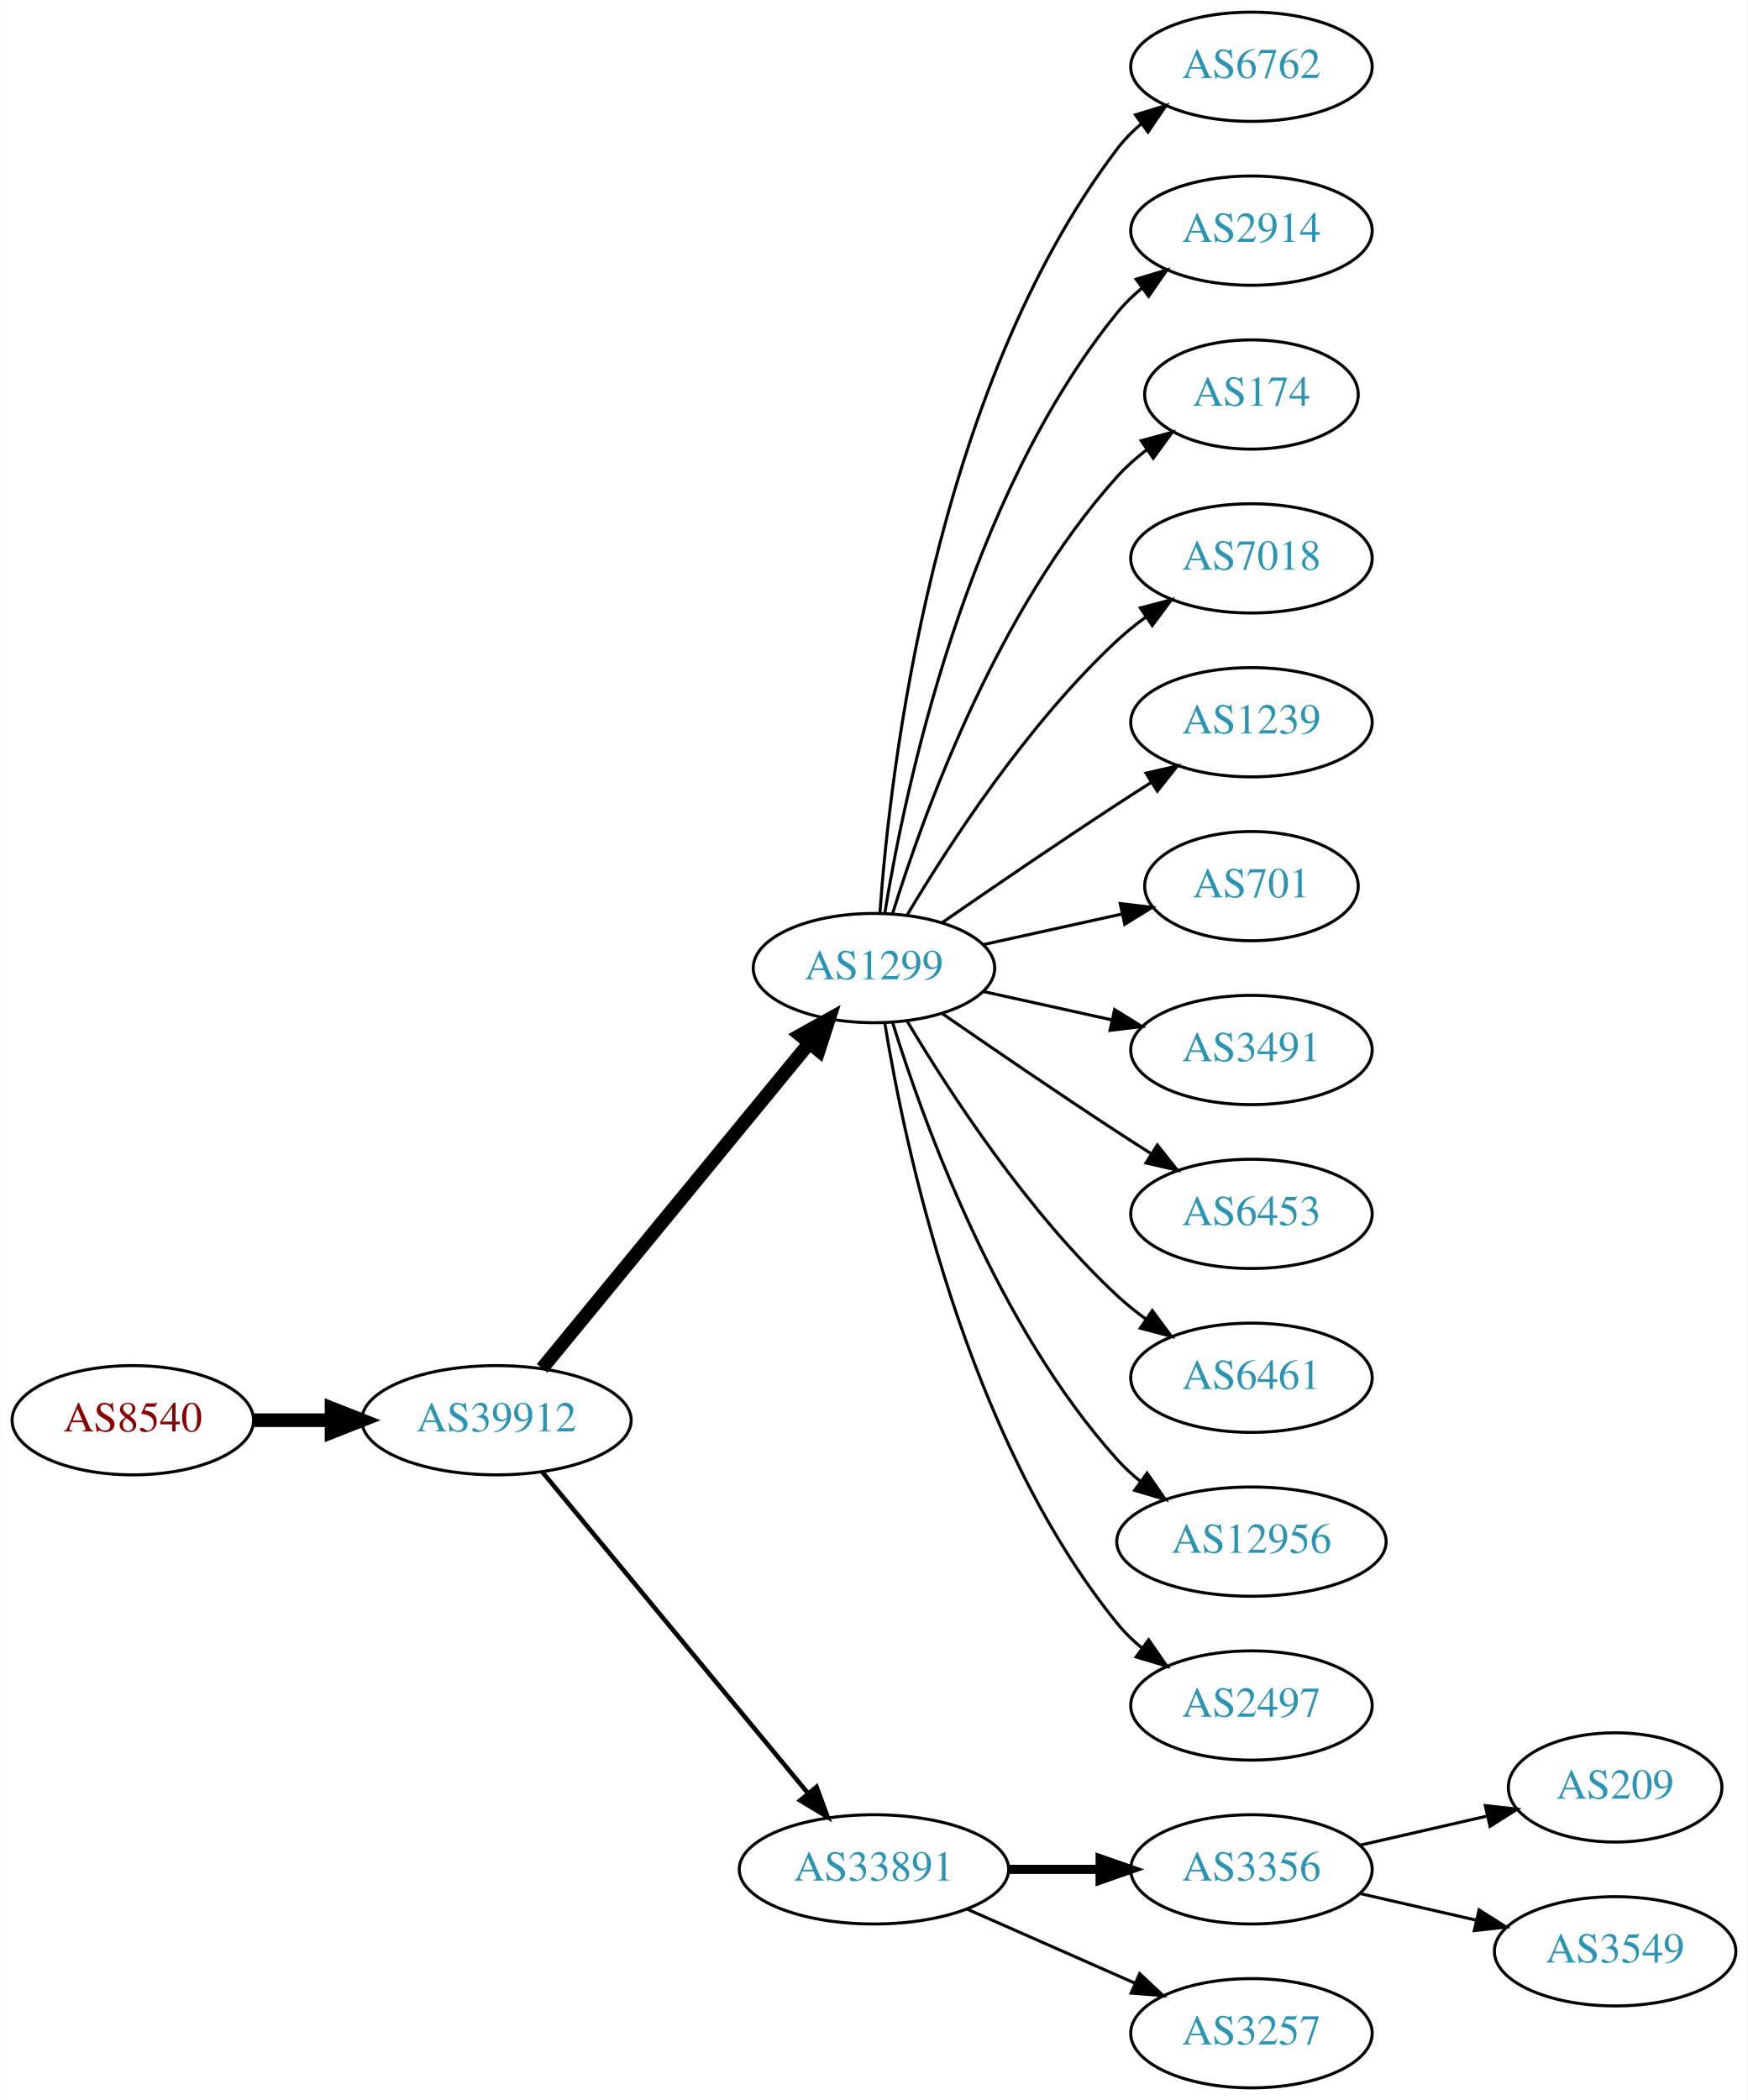
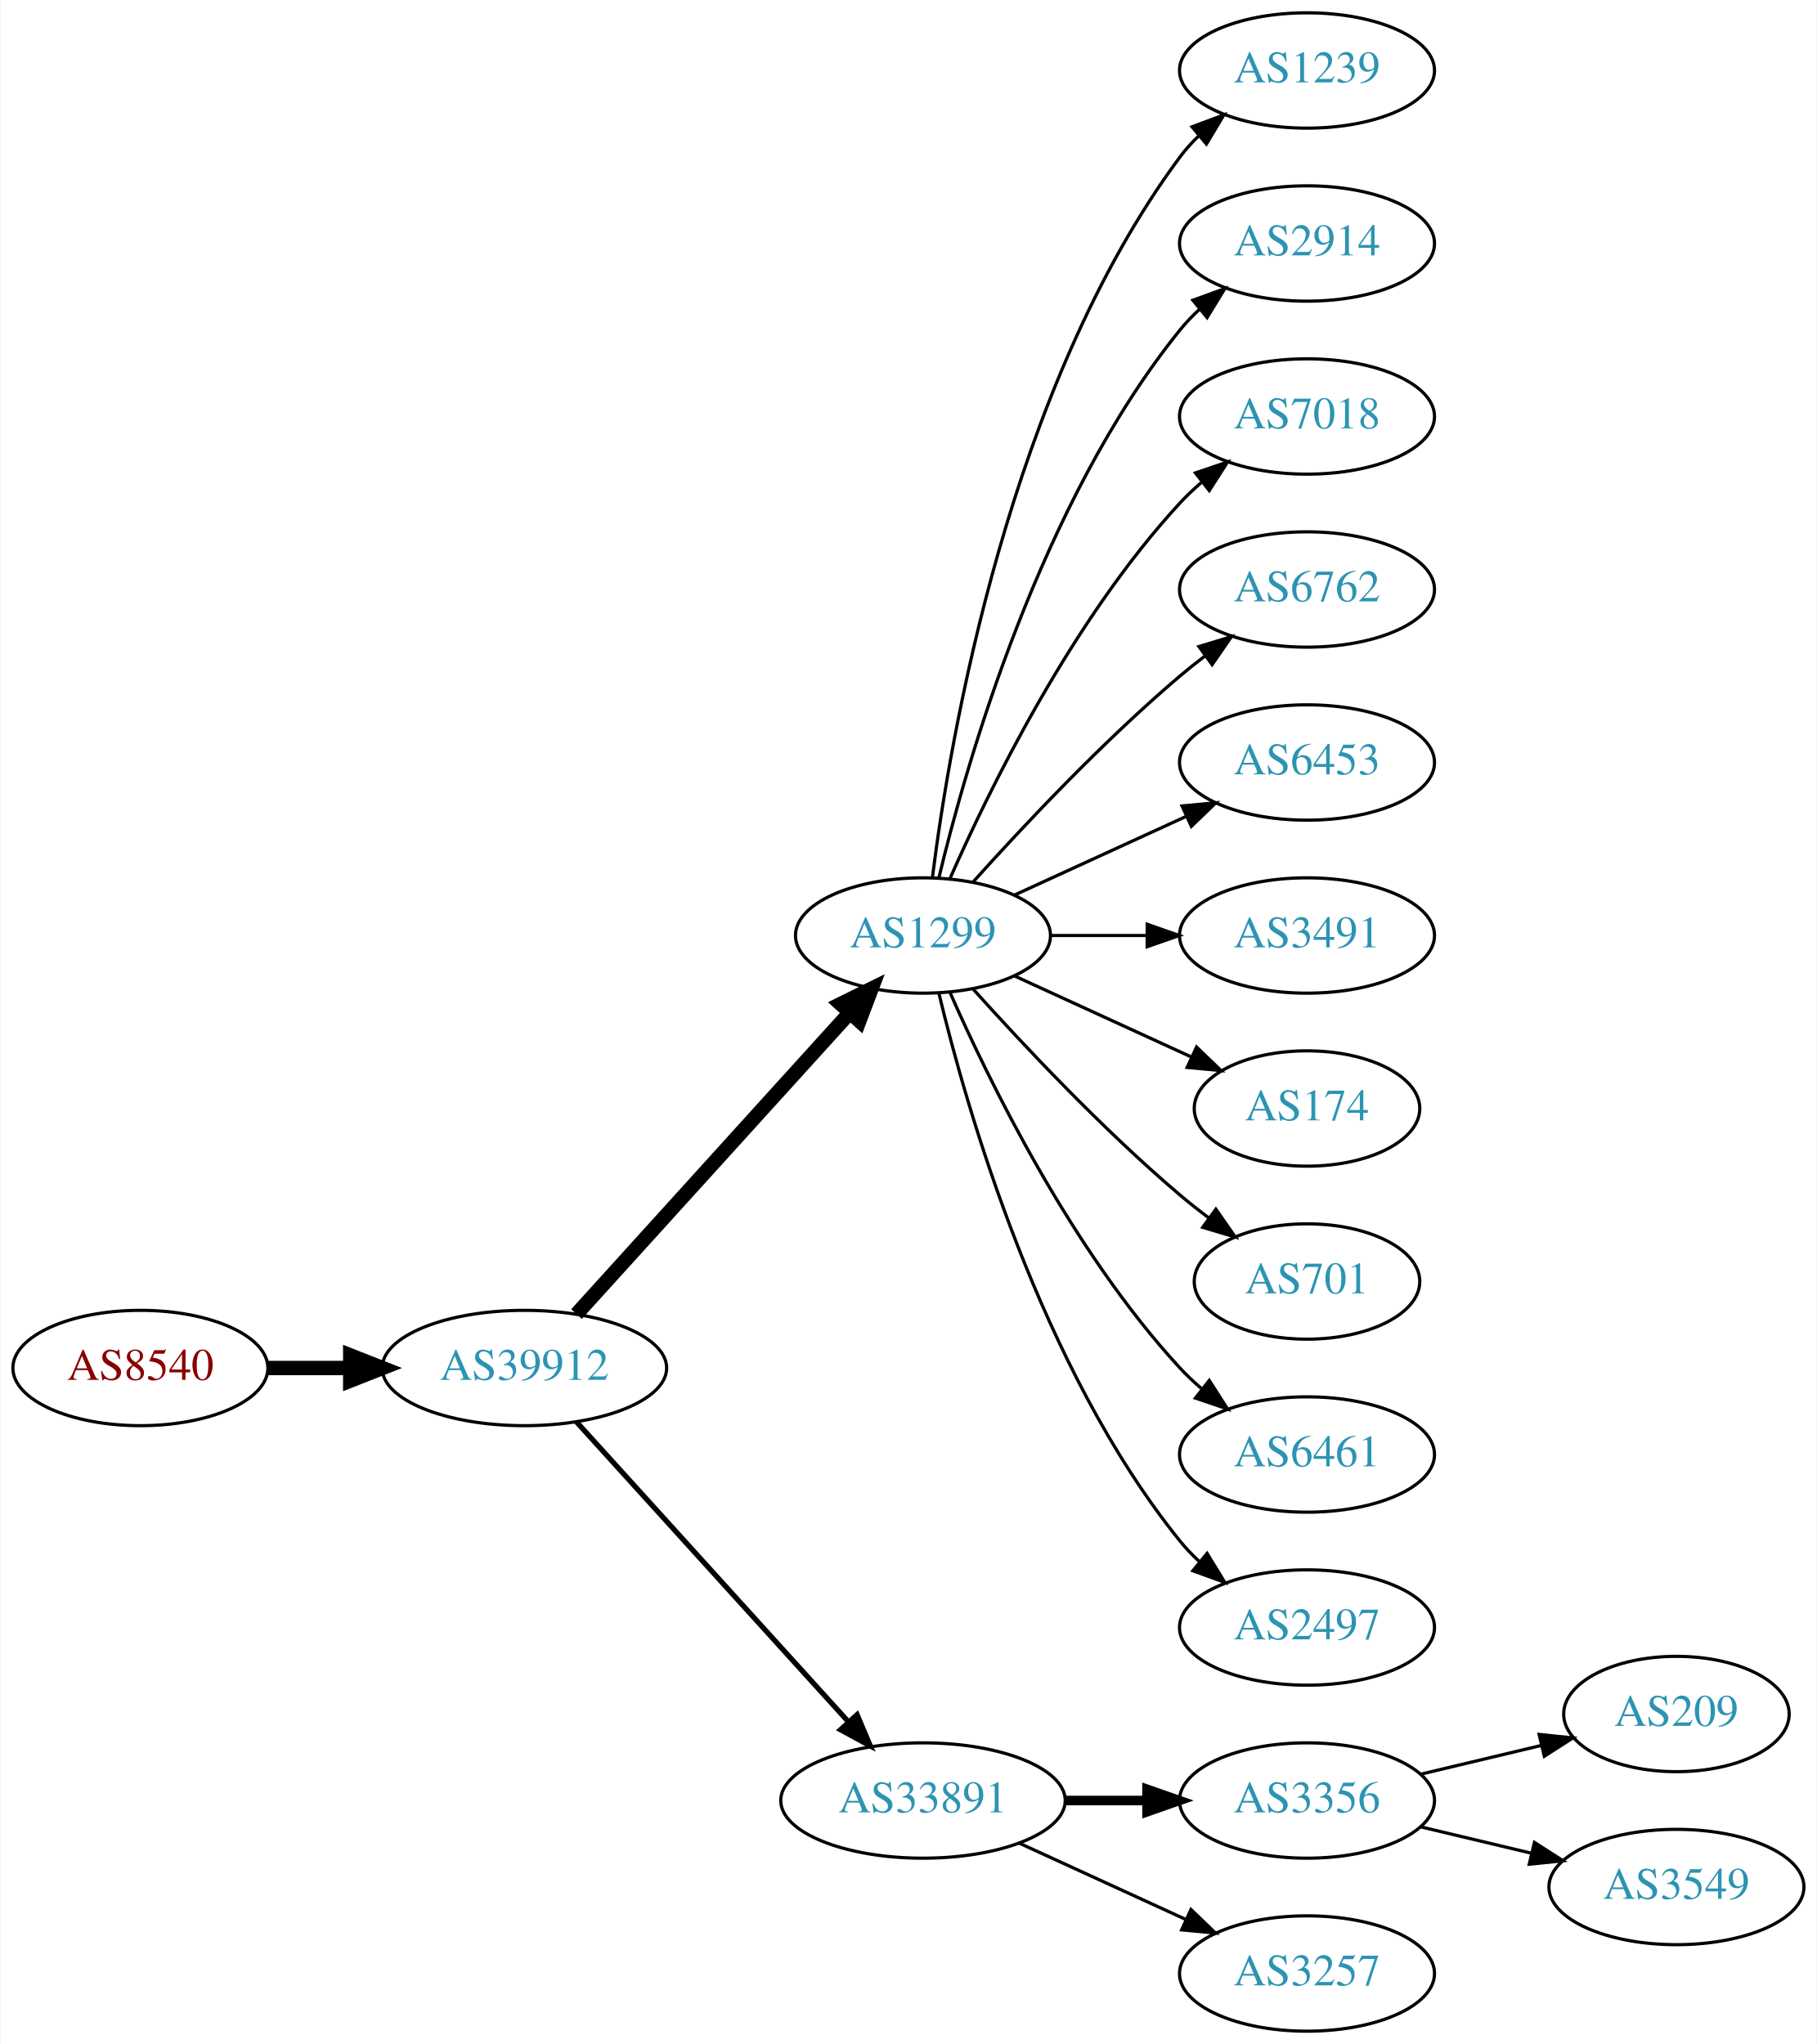
- <svg xmlns="http://www.w3.org/2000/svg" xmlns:xlink="http://www.w3.org/1999/xlink" width="576pt" height="692pt" viewBox="0.00 0.00 575.76 692.00">
-   <g id="graph0" class="graph" transform="scale(1 1) rotate(0) translate(4 688)">
-     <polygon fill="white" stroke="none" points="-4,4 -4,-688 571.762,-688 571.762,4 -4,4" />
+ <svg xmlns="http://www.w3.org/2000/svg" xmlns:xlink="http://www.w3.org/1999/xlink" width="567pt" height="638pt" viewBox="0.00 0.00 566.66 638.00">
+   <g id="graph0" class="graph" transform="scale(1 1) rotate(0) translate(4 634)">
+     <polygon fill="white" stroke="none" points="-4,4 -4,-634 562.663,-634 562.663,4 -4,4" />
    <g id="node1" class="node">
      <g id="a_node1">
        <a xlink:href="/asn/8540" xlink:title="AS8540 ~ AMA netwoRX GmbH [AT]">
-           <ellipse fill="#ffffff" stroke="black" cx="39.647" cy="-220" rx="39.794" ry="18" />
-           <text text-anchor="middle" x="39.647" y="-216.3" font-family="Times,serif" font-size="14.00" fill="#880000">AS8540</text>
+           <ellipse fill="#ffffff" stroke="black" cx="39.647" cy="-207" rx="39.794" ry="18" />
+           <text text-anchor="middle" x="39.647" y="-203.3" font-family="Times,serif" font-size="14.00" fill="#880000">AS8540</text>
        </a>
      </g>
    </g>
    <g id="node2" class="node">
      <g id="a_node2">
        <a xlink:href="/asn/39912" xlink:title="AS39912 ~ oja.at GmbH [AT]">
-           <ellipse fill="#ffffff" stroke="black" cx="159.489" cy="-220" rx="44.393" ry="18" />
-           <text text-anchor="middle" x="159.489" y="-216.3" font-family="Times,serif" font-size="14.00" fill="#2c94b3">AS39912</text>
+           <ellipse fill="#ffffff" stroke="black" cx="159.489" cy="-207" rx="44.393" ry="18" />
+           <text text-anchor="middle" x="159.489" y="-203.3" font-family="Times,serif" font-size="14.00" fill="#2c94b3">AS39912</text>
        </a>
      </g>
    </g>
    <g id="edge1" class="edge">
-       <path fill="none" stroke="black" stroke-width="4.5" d="M79.559,-220C87.662,-220 96.337,-220 104.863,-220" />
-       <polygon fill="black" stroke="black" stroke-width="4.5" points="105.141,-223.938 115.141,-220 105.141,-216.063 105.141,-223.938" />
+       <path fill="none" stroke="black" stroke-width="4.5" d="M79.559,-207C87.662,-207 96.337,-207 104.863,-207" />
+       <polygon fill="black" stroke="black" stroke-width="4.5" points="105.141,-210.938 115.141,-207 105.141,-203.063 105.141,-210.938" />
    </g>
    <g id="node3" class="node">
      <g id="a_node3">
        <a xlink:href="/asn/1299" xlink:title="AS1299 ~ Telia Carrier [EU]">
-           <ellipse fill="#ffffff" stroke="black" cx="283.881" cy="-369" rx="39.794" ry="18" />
-           <text text-anchor="middle" x="283.881" y="-365.3" font-family="Times,serif" font-size="14.00" fill="#2c94b3">AS1299</text>
+           <ellipse fill="#ffffff" stroke="black" cx="283.881" cy="-342" rx="39.794" ry="18" />
+           <text text-anchor="middle" x="283.881" y="-338.3" font-family="Times,serif" font-size="14.00" fill="#2c94b3">AS1299</text>
        </a>
      </g>
    </g>
    <g id="edge2" class="edge">
-       <path fill="none" stroke="black" stroke-width="4.5" d="M174.529,-237.092C196.109,-263.364 237.54,-313.802 262.448,-344.125" />
-       <polygon fill="black" stroke="black" stroke-width="4.5" points="259.615,-346.879 269.005,-352.107 265.7,-341.881 259.615,-346.879" />
+       <path fill="none" stroke="black" stroke-width="4.5" d="M175.743,-223.825C197.206,-247.499 236.437,-290.771 261.004,-317.87" />
+       <polygon fill="black" stroke="black" stroke-width="4.5" points="258.186,-320.623 267.82,-325.387 264.02,-315.334 258.186,-320.623" />
    </g>
    <g id="node4" class="node">
      <g id="a_node4">
        <a xlink:href="/asn/33891" xlink:title="AS33891 ~ CORE-BACKBONE GMBH GLOBAL NETWORK [DE]">
          <ellipse fill="#ffffff" stroke="black" cx="283.881" cy="-72" rx="44.393" ry="18" />
          <text text-anchor="middle" x="283.881" y="-68.3" font-family="Times,serif" font-size="14.00" fill="#2c94b3">AS33891</text>
        </a>
      </g>
    </g>
    <g id="edge3" class="edge">
-       <path fill="none" stroke="black" stroke-width="1.5" d="M174.529,-203.023C195.994,-177.066 237.1,-127.36 262.049,-97.191" />
-       <polygon fill="black" stroke="black" stroke-width="1.5" points="264.952,-99.172 268.628,-89.235 259.558,-94.711 264.952,-99.172" />
+       <path fill="none" stroke="black" stroke-width="1.636" d="M175.743,-190.175C197.089,-166.63 236.011,-123.698 260.603,-96.574" />
+       <polygon fill="black" stroke="black" stroke-width="1.636" points="263.312,-98.796 267.435,-89.037 258.126,-94.095 263.312,-98.796" />
    </g>
    <g id="node5" class="node">
      <g id="a_node5">
-         <a xlink:href="/asn/6762" xlink:title="AS6762 ~ TELECOM ITALIA SPARKLE S.p.A. [IT]">
-           <ellipse fill="#ffffff" stroke="black" cx="408.273" cy="-666" rx="39.794" ry="18" />
-           <text text-anchor="middle" x="408.273" y="-662.3" font-family="Times,serif" font-size="14.00" fill="#2c94b3">AS6762</text>
+         <a xlink:href="/asn/1239" xlink:title="AS1239 ~ Sprint [US]">
+           <ellipse fill="#ffffff" stroke="black" cx="403.724" cy="-612" rx="39.794" ry="18" />
+           <text text-anchor="middle" x="403.724" y="-608.3" font-family="Times,serif" font-size="14.00" fill="#2c94b3">AS1239</text>
        </a>
      </g>
    </g>
    <g id="edge4" class="edge">
-       <path fill="none" stroke="black" d="M285.83,-387.036C289.116,-433.457 303.426,-559.007 364.077,-639 366.348,-641.995 369.056,-644.74 371.992,-647.235" />
-       <polygon fill="black" stroke="black" points="370.032,-650.138 380.157,-653.256 374.186,-644.504 370.032,-650.138" />
+       <path fill="none" stroke="black" d="M286.84,-360.265C292.247,-403.329 310.693,-513.002 364.077,-585 365.814,-587.342 367.816,-589.555 369.975,-591.63" />
+       <polygon fill="black" stroke="black" points="367.849,-594.414 377.768,-598.137 372.335,-589.041 367.849,-594.414" />
    </g>
    <g id="node6" class="node">
      <g id="a_node6">
        <a xlink:href="/asn/2914" xlink:title="AS2914 ~ NTT America, Inc. [US]">
-           <ellipse fill="#ffffff" stroke="black" cx="408.273" cy="-612" rx="39.794" ry="18" />
-           <text text-anchor="middle" x="408.273" y="-608.3" font-family="Times,serif" font-size="14.00" fill="#2c94b3">AS2914</text>
+           <ellipse fill="#ffffff" stroke="black" cx="403.724" cy="-558" rx="39.794" ry="18" />
+           <text text-anchor="middle" x="403.724" y="-554.3" font-family="Times,serif" font-size="14.00" fill="#2c94b3">AS2914</text>
        </a>
      </g>
    </g>
    <g id="edge5" class="edge">
-       <path fill="none" stroke="black" d="M287.462,-387.178C293.917,-426.997 313.988,-523.286 364.077,-585 366.446,-587.918 369.219,-590.612 372.196,-593.075" />
-       <polygon fill="black" stroke="black" points="370.271,-596.003 380.418,-599.052 374.387,-590.341 370.271,-596.003" />
+       <path fill="none" stroke="black" d="M288.808,-359.882C297.366,-395.609 320.515,-477.008 364.077,-531 365.908,-533.269 367.978,-535.43 370.185,-537.468" />
+       <polygon fill="black" stroke="black" points="368.108,-540.291 378.066,-543.906 372.536,-534.869 368.108,-540.291" />
    </g>
    <g id="node7" class="node">
      <g id="a_node7">
-         <a xlink:href="/asn/174" xlink:title="AS174 ~ Cogent Communications [US]">
-           <ellipse fill="#ffffff" stroke="black" cx="408.273" cy="-558" rx="35.194" ry="18" />
-           <text text-anchor="middle" x="408.273" y="-554.3" font-family="Times,serif" font-size="14.00" fill="#2c94b3">AS174</text>
+         <a xlink:href="/asn/7018" xlink:title="AS7018 ~ AT&amp;T Services, Inc. [US]">
+           <ellipse fill="#ffffff" stroke="black" cx="403.724" cy="-504" rx="39.794" ry="18" />
+           <text text-anchor="middle" x="403.724" y="-500.3" font-family="Times,serif" font-size="14.00" fill="#2c94b3">AS7018</text>
        </a>
      </g>
    </g>
    <g id="edge6" class="edge">
-       <path fill="none" stroke="black" d="M290.019,-386.94C299.922,-418.979 324.259,-486.812 364.077,-531 366.941,-534.178 370.265,-537.119 373.773,-539.8" />
-       <polygon fill="black" stroke="black" points="371.939,-542.786 382.162,-545.569 375.906,-537.018 371.939,-542.786" />
+       <path fill="none" stroke="black" d="M292.297,-359.761C304.365,-387.183 330.337,-440.473 364.077,-477 366.108,-479.198 368.347,-481.319 370.693,-483.34" />
+       <polygon fill="black" stroke="black" points="368.905,-486.386 378.937,-489.794 373.22,-480.874 368.905,-486.386" />
    </g>
    <g id="node8" class="node">
      <g id="a_node8">
-         <a xlink:href="/asn/7018" xlink:title="AS7018 ~ AT&amp;T Services, Inc. [US]">
-           <ellipse fill="#ffffff" stroke="black" cx="408.273" cy="-504" rx="39.794" ry="18" />
-           <text text-anchor="middle" x="408.273" y="-500.3" font-family="Times,serif" font-size="14.00" fill="#2c94b3">AS7018</text>
+         <a xlink:href="/asn/6762" xlink:title="AS6762 ~ TELECOM ITALIA SPARKLE S.p.A. [IT]">
+           <ellipse fill="#ffffff" stroke="black" cx="403.724" cy="-450" rx="39.794" ry="18" />
+           <text text-anchor="middle" x="403.724" y="-446.3" font-family="Times,serif" font-size="14.00" fill="#2c94b3">AS6762</text>
        </a>
      </g>
    </g>
    <g id="edge7" class="edge">
-       <path fill="none" stroke="black" d="M294.927,-386.671C308.498,-409.472 334.43,-449.472 364.077,-477 366.984,-479.699 370.197,-482.28 373.521,-484.703" />
-       <polygon fill="black" stroke="black" points="371.656,-487.667 381.899,-490.375 375.58,-481.87 371.656,-487.667" />
+       <path fill="none" stroke="black" d="M299.527,-358.725C314.828,-375.765 339.925,-402.523 364.077,-423 366.574,-425.117 369.235,-427.232 371.946,-429.293" />
+       <polygon fill="black" stroke="black" points="369.983,-432.194 380.123,-435.266 374.112,-426.541 369.983,-432.194" />
    </g>
    <g id="node9" class="node">
      <g id="a_node9">
-         <a xlink:href="/asn/1239" xlink:title="AS1239 ~ Sprint [US]">
-           <ellipse fill="#ffffff" stroke="black" cx="408.273" cy="-450" rx="39.794" ry="18" />
-           <text text-anchor="middle" x="408.273" y="-446.3" font-family="Times,serif" font-size="14.00" fill="#2c94b3">AS1239</text>
+         <a xlink:href="/asn/6453" xlink:title="AS6453 ~ TATA COMMUNICATIONS (AMERICA) INC [US]">
+           <ellipse fill="#ffffff" stroke="black" cx="403.724" cy="-396" rx="39.794" ry="18" />
+           <text text-anchor="middle" x="403.724" y="-392.3" font-family="Times,serif" font-size="14.00" fill="#2c94b3">AS6453</text>
        </a>
      </g>
    </g>
    <g id="edge8" class="edge">
-       <path fill="none" stroke="black" d="M306.238,-383.901C322.089,-394.877 344.292,-410.079 364.077,-423 367.659,-425.339 371.43,-427.759 375.19,-430.144" />
-       <polygon fill="black" stroke="black" points="373.523,-433.231 383.851,-435.596 377.252,-427.307 373.523,-433.231" />
+       <path fill="none" stroke="black" d="M312.51,-354.661C328.467,-361.973 348.738,-371.261 366.02,-379.181" />
+       <polygon fill="black" stroke="black" points="364.719,-382.435 375.268,-383.419 367.635,-376.071 364.719,-382.435" />
    </g>
    <g id="node10" class="node">
      <g id="a_node10">
-         <a xlink:href="/asn/701" xlink:title="AS701 ~ UUNET [US]">
-           <ellipse fill="#ffffff" stroke="black" cx="408.273" cy="-396" rx="35.194" ry="18" />
-           <text text-anchor="middle" x="408.273" y="-392.3" font-family="Times,serif" font-size="14.00" fill="#2c94b3">AS701</text>
+         <a xlink:href="/asn/3491" xlink:title="AS3491 ~ PCCW Global, Inc. [US]">
+           <ellipse fill="#ffffff" stroke="black" cx="403.724" cy="-342" rx="39.794" ry="18" />
+           <text text-anchor="middle" x="403.724" y="-338.3" font-family="Times,serif" font-size="14.00" fill="#2c94b3">AS3491</text>
        </a>
      </g>
    </g>
    <g id="edge9" class="edge">
-       <path fill="none" stroke="black" d="M319.954,-376.737C334.187,-379.877 350.742,-383.529 365.586,-386.804" />
-       <polygon fill="black" stroke="black" points="365.021,-390.263 375.54,-389 366.529,-383.428 365.021,-390.263" />
+       <path fill="none" stroke="black" d="M323.794,-342C333.347,-342 343.697,-342 353.659,-342" />
+       <polygon fill="black" stroke="black" points="353.852,-345.5 363.852,-342 353.852,-338.5 353.852,-345.5" />
    </g>
    <g id="node11" class="node">
      <g id="a_node11">
-         <a xlink:href="/asn/3491" xlink:title="AS3491 ~ PCCW Global, Inc. [US]">
-           <ellipse fill="#ffffff" stroke="black" cx="408.273" cy="-342" rx="39.794" ry="18" />
-           <text text-anchor="middle" x="408.273" y="-338.3" font-family="Times,serif" font-size="14.00" fill="#2c94b3">AS3491</text>
+         <a xlink:href="/asn/174" xlink:title="AS174 ~ Cogent Communications [US]">
+           <ellipse fill="#ffffff" stroke="black" cx="403.724" cy="-288" rx="35.194" ry="18" />
+           <text text-anchor="middle" x="403.724" y="-284.3" font-family="Times,serif" font-size="14.00" fill="#2c94b3">AS174</text>
        </a>
      </g>
    </g>
    <g id="edge10" class="edge">
-       <path fill="none" stroke="black" d="M319.954,-361.263C333.141,-358.354 348.321,-355.005 362.287,-351.924" />
-       <polygon fill="black" stroke="black" points="363.184,-355.31 372.196,-349.738 361.676,-348.475 363.184,-355.31" />
+       <path fill="none" stroke="black" d="M312.51,-329.339C328.926,-321.817 349.908,-312.202 367.505,-304.139" />
+       <polygon fill="black" stroke="black" points="369.249,-307.189 376.882,-299.842 366.333,-300.826 369.249,-307.189" />
    </g>
    <g id="node12" class="node">
      <g id="a_node12">
-         <a xlink:href="/asn/6453" xlink:title="AS6453 ~ TATA COMMUNICATIONS (AMERICA) INC [US]">
-           <ellipse fill="#ffffff" stroke="black" cx="408.273" cy="-288" rx="39.794" ry="18" />
-           <text text-anchor="middle" x="408.273" y="-284.3" font-family="Times,serif" font-size="14.00" fill="#2c94b3">AS6453</text>
+         <a xlink:href="/asn/701" xlink:title="AS701 ~ UUNET [US]">
+           <ellipse fill="#ffffff" stroke="black" cx="403.724" cy="-234" rx="35.194" ry="18" />
+           <text text-anchor="middle" x="403.724" y="-230.3" font-family="Times,serif" font-size="14.00" fill="#2c94b3">AS701</text>
        </a>
      </g>
    </g>
    <g id="edge11" class="edge">
-       <path fill="none" stroke="black" d="M306.238,-354.099C322.089,-343.123 344.292,-327.921 364.077,-315 367.659,-312.661 371.43,-310.241 375.19,-307.856" />
-       <polygon fill="black" stroke="black" points="377.252,-310.693 383.851,-302.404 373.523,-304.769 377.252,-310.693" />
+       <path fill="none" stroke="black" d="M299.527,-325.275C314.828,-308.235 339.925,-281.477 364.077,-261 366.93,-258.582 369.995,-256.167 373.106,-253.831" />
+       <polygon fill="black" stroke="black" points="375.279,-256.578 381.334,-247.884 371.179,-250.905 375.279,-256.578" />
    </g>
    <g id="node13" class="node">
      <g id="a_node13">
        <a xlink:href="/asn/6461" xlink:title="AS6461 ~ Zayo Bandwidth [US]">
-           <ellipse fill="#ffffff" stroke="black" cx="408.273" cy="-234" rx="39.794" ry="18" />
-           <text text-anchor="middle" x="408.273" y="-230.3" font-family="Times,serif" font-size="14.00" fill="#2c94b3">AS6461</text>
+           <ellipse fill="#ffffff" stroke="black" cx="403.724" cy="-180" rx="39.794" ry="18" />
+           <text text-anchor="middle" x="403.724" y="-176.3" font-family="Times,serif" font-size="14.00" fill="#2c94b3">AS6461</text>
        </a>
      </g>
    </g>
    <g id="edge12" class="edge">
-       <path fill="none" stroke="black" d="M294.927,-351.329C308.498,-328.528 334.43,-288.528 364.077,-261 366.984,-258.301 370.197,-255.72 373.521,-253.297" />
-       <polygon fill="black" stroke="black" points="375.58,-256.13 381.899,-247.625 371.656,-250.333 375.58,-256.13" />
+       <path fill="none" stroke="black" d="M292.297,-324.239C304.365,-296.817 330.337,-243.527 364.077,-207 366.108,-204.802 368.347,-202.681 370.693,-200.66" />
+       <polygon fill="black" stroke="black" points="373.22,-203.126 378.937,-194.206 368.905,-197.614 373.22,-203.126" />
    </g>
    <g id="node14" class="node">
      <g id="a_node14">
-         <a xlink:href="/asn/12956" xlink:title="AS12956 ~ TELXIUS [ES]">
-           <ellipse fill="#ffffff" stroke="black" cx="408.273" cy="-180" rx="44.393" ry="18" />
-           <text text-anchor="middle" x="408.273" y="-176.3" font-family="Times,serif" font-size="14.00" fill="#2c94b3">AS12956</text>
+         <a xlink:href="/asn/2497" xlink:title="AS2497 ~ Internet Initiative Japan Inc. [JP]">
+           <ellipse fill="#ffffff" stroke="black" cx="403.724" cy="-126" rx="39.794" ry="18" />
+           <text text-anchor="middle" x="403.724" y="-122.3" font-family="Times,serif" font-size="14.00" fill="#2c94b3">AS2497</text>
        </a>
      </g>
    </g>
    <g id="edge13" class="edge">
-       <path fill="none" stroke="black" d="M290.019,-351.06C299.922,-319.021 324.259,-251.188 364.077,-207 366.397,-204.425 369.019,-202.006 371.796,-199.756" />
-       <polygon fill="black" stroke="black" points="373.872,-202.574 379.911,-193.868 369.762,-196.908 373.872,-202.574" />
+       <path fill="none" stroke="black" d="M288.808,-324.118C297.366,-288.391 320.515,-206.992 364.077,-153 365.908,-150.731 367.978,-148.57 370.185,-146.532" />
+       <polygon fill="black" stroke="black" points="372.536,-149.131 378.066,-140.094 368.108,-143.709 372.536,-149.131" />
    </g>
    <g id="node15" class="node">
      <g id="a_node15">
-         <a xlink:href="/asn/2497" xlink:title="AS2497 ~ Internet Initiative Japan Inc. [JP]">
-           <ellipse fill="#ffffff" stroke="black" cx="408.273" cy="-126" rx="39.794" ry="18" />
-           <text text-anchor="middle" x="408.273" y="-122.3" font-family="Times,serif" font-size="14.00" fill="#2c94b3">AS2497</text>
+         <a xlink:href="/asn/3356" xlink:title="AS3356 ~ Level 3 Parent, LLC [US]">
+           <ellipse fill="#ffffff" stroke="black" cx="403.724" cy="-72" rx="39.794" ry="18" />
+           <text text-anchor="middle" x="403.724" y="-68.3" font-family="Times,serif" font-size="14.00" fill="#2c94b3">AS3356</text>
        </a>
      </g>
    </g>
    <g id="edge14" class="edge">
-       <path fill="none" stroke="black" d="M287.462,-350.822C293.917,-311.003 313.988,-214.714 364.077,-153 366.446,-150.082 369.219,-147.388 372.196,-144.925" />
-       <polygon fill="black" stroke="black" points="374.387,-147.659 380.418,-138.948 370.271,-141.997 374.387,-147.659" />
+       <path fill="none" stroke="black" stroke-width="3" d="M328.092,-72C336.405,-72 345.168,-72 353.65,-72" />
+       <polygon fill="black" stroke="black" stroke-width="3" points="353.809,-75.5 363.809,-72 353.809,-68.5 353.809,-75.5" />
    </g>
    <g id="node16" class="node">
      <g id="a_node16">
-         <a xlink:href="/asn/3356" xlink:title="AS3356 ~ Level 3 Parent, LLC [US]">
-           <ellipse fill="#ffffff" stroke="black" cx="408.273" cy="-72" rx="39.794" ry="18" />
-           <text text-anchor="middle" x="408.273" y="-68.3" font-family="Times,serif" font-size="14.00" fill="#2c94b3">AS3356</text>
+         <a xlink:href="/asn/3257" xlink:title="AS3257 ~ GTT [DE]">
+           <ellipse fill="#ffffff" stroke="black" cx="403.724" cy="-18" rx="39.794" ry="18" />
+           <text text-anchor="middle" x="403.724" y="-14.3" font-family="Times,serif" font-size="14.00" fill="#2c94b3">AS3257</text>
        </a>
      </g>
    </g>
    <g id="edge15" class="edge">
-       <path fill="none" stroke="black" stroke-width="3" d="M328.377,-72C338.066,-72 348.403,-72 358.295,-72" />
-       <polygon fill="black" stroke="black" stroke-width="3" points="358.398,-75.5 368.398,-72 358.398,-68.5 358.398,-75.5" />
+       <path fill="none" stroke="black" d="M314.011,-58.652C329.622,-51.498 349.02,-42.609 365.692,-34.969" />
+       <polygon fill="black" stroke="black" points="367.511,-37.986 375.144,-30.638 364.595,-31.622 367.511,-37.986" />
    </g>
    <g id="node17" class="node">
      <g id="a_node17">
-         <a xlink:href="/asn/3257" xlink:title="AS3257 ~ GTT [DE]">
-           <ellipse fill="#ffffff" stroke="black" cx="408.273" cy="-18" rx="39.794" ry="18" />
-           <text text-anchor="middle" x="408.273" y="-14.3" font-family="Times,serif" font-size="14.00" fill="#2c94b3">AS3257</text>
+         <a xlink:href="/asn/209" xlink:title="AS209 ~ CenturyLink Communications, LLC [US]">
+           <ellipse fill="#ffffff" stroke="black" cx="519.017" cy="-99" rx="35.194" ry="18" />
+           <text text-anchor="middle" x="519.017" y="-95.3" font-family="Times,serif" font-size="14.00" fill="#2c94b3">AS209</text>
        </a>
      </g>
    </g>
    <g id="edge16" class="edge">
-       <path fill="none" stroke="black" d="M314.509,-58.928C331.103,-51.606 351.963,-42.403 369.696,-34.579" />
-       <polygon fill="black" stroke="black" points="371.443,-37.634 379.18,-30.395 368.618,-31.23 371.443,-37.634" />
+       <path fill="none" stroke="black" d="M439.331,-80.248C451.125,-83.058 464.43,-86.229 476.698,-89.153" />
+       <polygon fill="black" stroke="black" points="476.164,-92.624 486.703,-91.537 477.787,-85.814 476.164,-92.624" />
    </g>
    <g id="node18" class="node">
      <g id="a_node18">
-         <a xlink:href="/asn/209" xlink:title="AS209 ~ CenturyLink Communications, LLC [US]">
-           <ellipse fill="#ffffff" stroke="black" cx="528.116" cy="-99" rx="35.194" ry="18" />
-           <text text-anchor="middle" x="528.116" y="-95.3" font-family="Times,serif" font-size="14.00" fill="#2c94b3">AS209</text>
+         <a xlink:href="/asn/3549" xlink:title="AS3549 ~ Level 3 Parent, LLC [US]">
+           <ellipse fill="#ffffff" stroke="black" cx="519.017" cy="-45" rx="39.794" ry="18" />
+           <text text-anchor="middle" x="519.017" y="-41.3" font-family="Times,serif" font-size="14.00" fill="#2c94b3">AS3549</text>
        </a>
      </g>
    </g>
    <g id="edge17" class="edge">
-       <path fill="none" stroke="black" d="M443.993,-79.955C457.085,-82.955 472.107,-86.397 485.748,-89.522" />
-       <polygon fill="black" stroke="black" points="485.326,-93.016 495.855,-91.838 486.89,-86.193 485.326,-93.016" />
-     </g>
-     <g id="node19" class="node">
-       <g id="a_node19">
-         <a xlink:href="/asn/3549" xlink:title="AS3549 ~ Level 3 Parent, LLC [US]">
-           <ellipse fill="#ffffff" stroke="black" cx="528.116" cy="-45" rx="39.794" ry="18" />
-           <text text-anchor="middle" x="528.116" y="-41.3" font-family="Times,serif" font-size="14.00" fill="#2c94b3">AS3549</text>
-         </a>
-       </g>
-     </g>
-     <g id="edge18" class="edge">
-       <path fill="none" stroke="black" d="M443.993,-64.045C455.993,-61.296 469.613,-58.175 482.306,-55.267" />
-       <polygon fill="black" stroke="black" points="483.272,-58.636 492.238,-52.991 481.708,-51.813 483.272,-58.636" />
+       <path fill="none" stroke="black" d="M439.331,-63.752C450.202,-61.162 462.357,-58.265 473.799,-55.538" />
+       <polygon fill="black" stroke="black" points="474.705,-58.92 483.621,-53.197 473.082,-52.111 474.705,-58.92" />
    </g>
  </g>
</svg>
